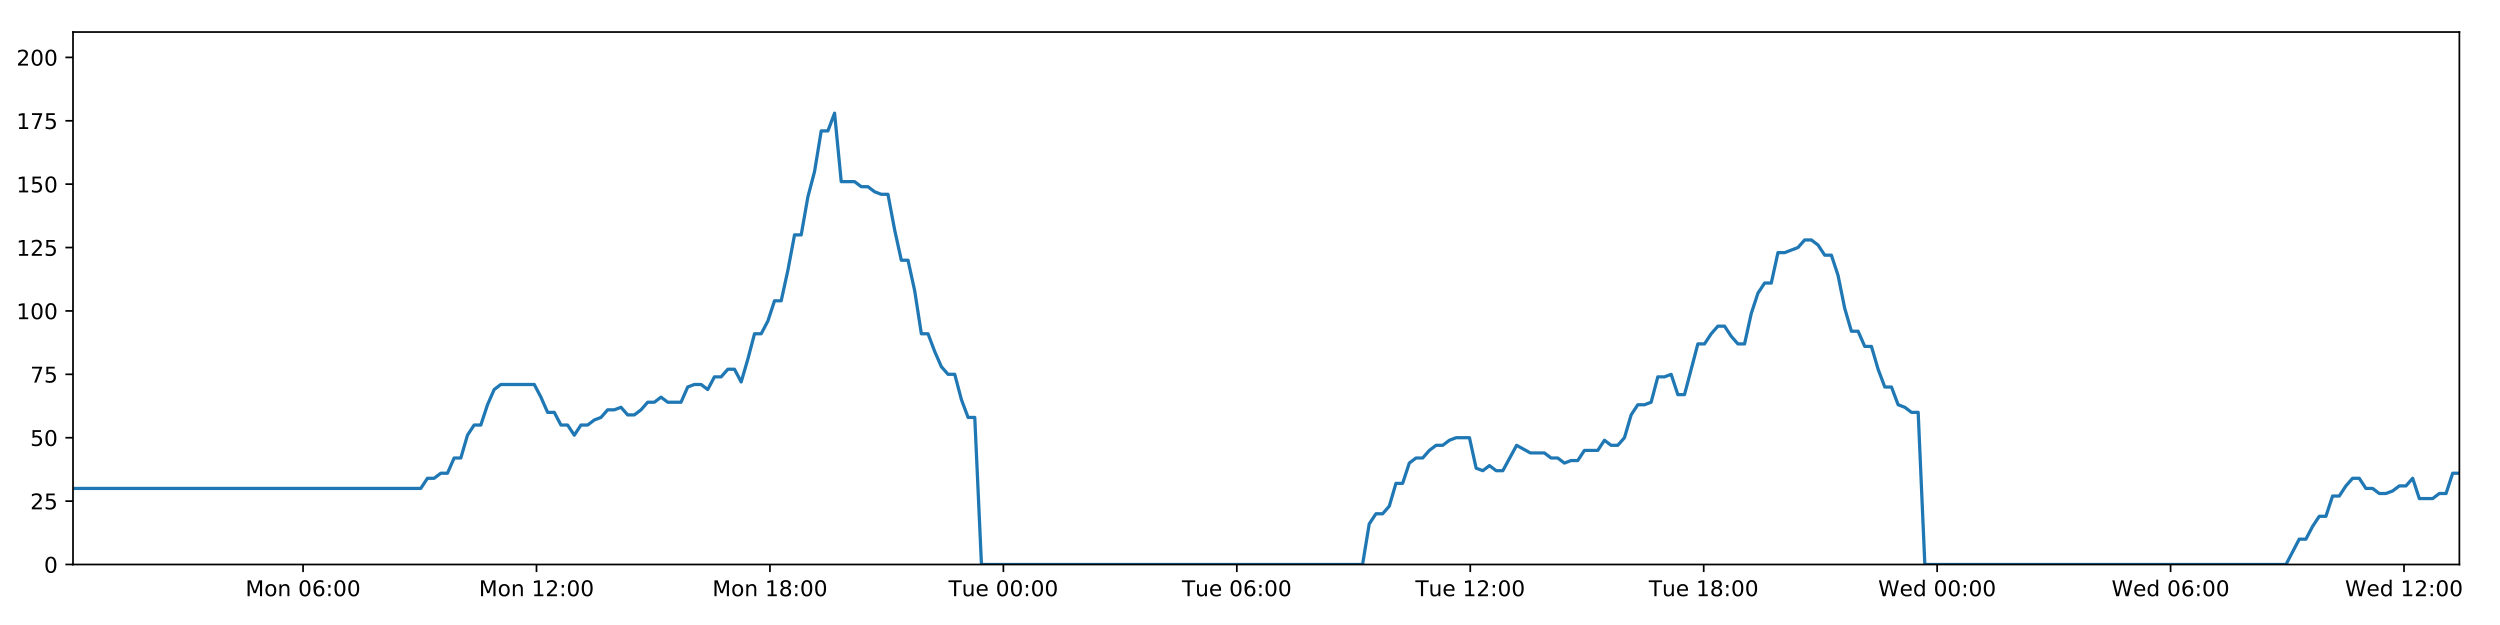
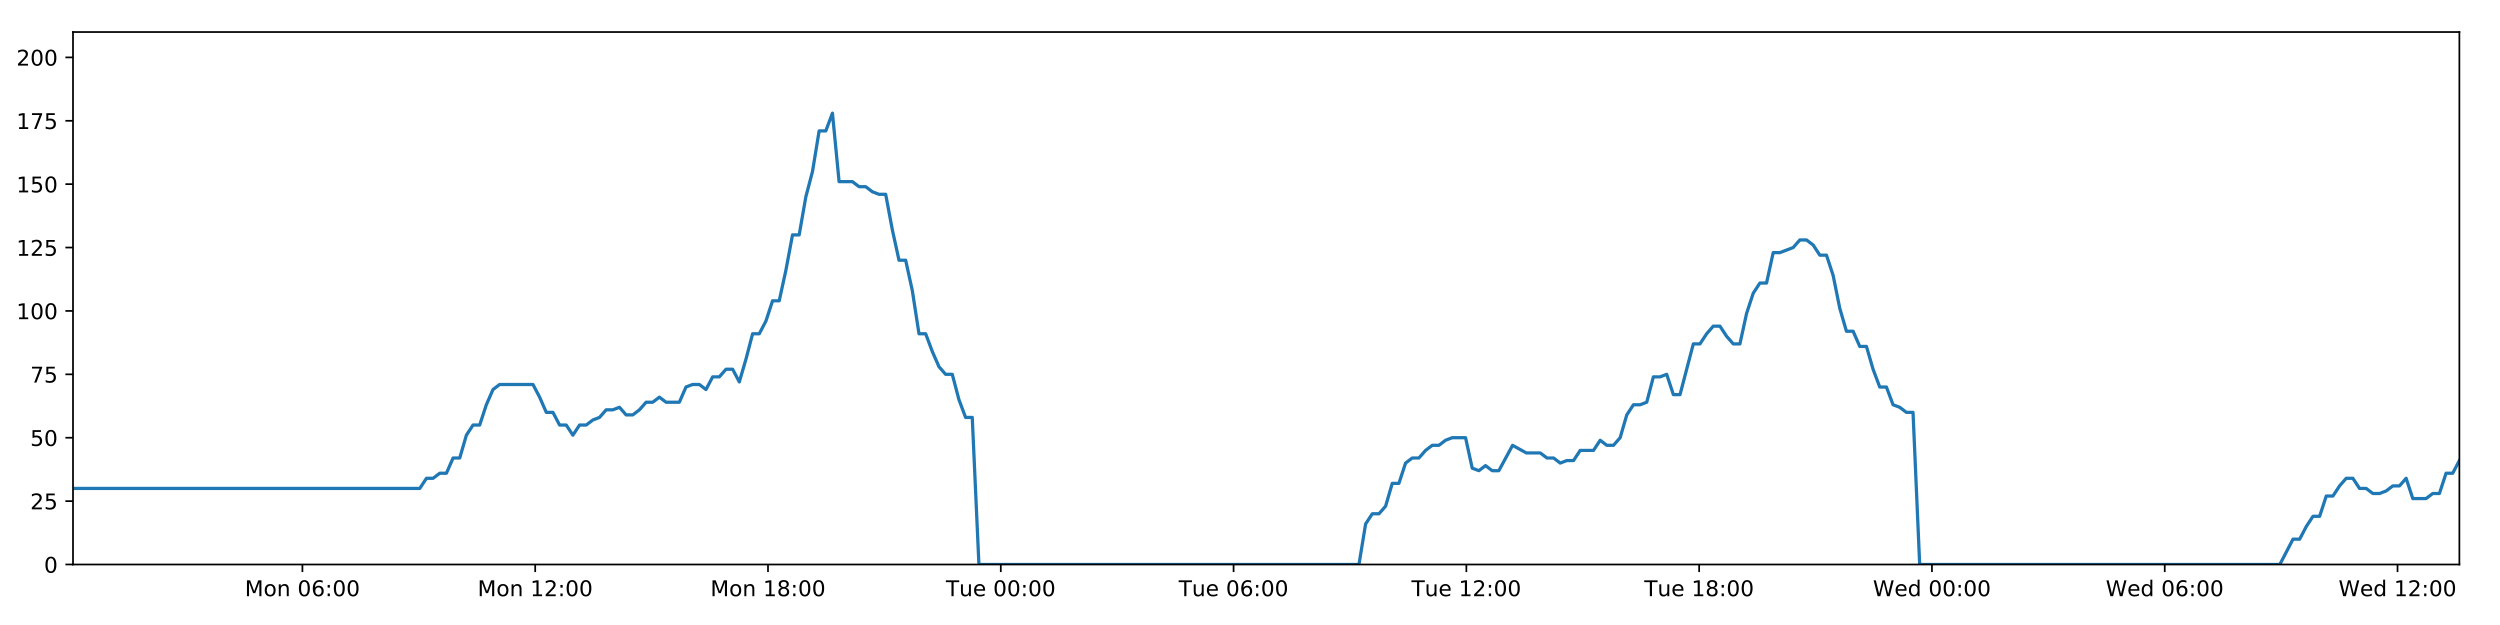
<svg xmlns="http://www.w3.org/2000/svg" xmlns:xlink="http://www.w3.org/1999/xlink" height="288pt" version="1.1" viewBox="0 0 1152 288" width="1152pt">
  <defs>
    <style type="text/css">
*{stroke-linecap:butt;stroke-linejoin:round;}
  </style>
  </defs>
  <g id="figure_1">
    <g id="patch_1">
      <path d="M 0 288  L 1152 288  L 1152 0  L 0 0  z " style="fill:#ffffff;" />
    </g>
    <g id="axes_1">
      <g id="patch_2">
        <path d="M 33.64 260.12  L 1133.28 260.12  L 1133.28 14.76  L 33.64 14.76  z " style="fill:#ffffff;" />
      </g>
      <g id="matplotlib.axis_1">
        <g id="xtick_1">
          <g id="line2d_1">
            <defs>
-               <path d="M 0 0  L 0 3.5  " id="m401b2f3f32" style="stroke:#000000;stroke-width:0.8;" />
-             </defs>
-             <g>
-               <use style="stroke:#000000;stroke-width:0.8;" x="139.649" xlink:href="#m401b2f3f32" y="260.12" />
+               <path d="M 0 0  L 0 3.5  " id="mf0e909b27b" style="stroke:#000000;stroke-width:0.8;" />
+             </defs>
+             <g>
+               <use style="stroke:#000000;stroke-width:0.8;" x="139.353" xlink:href="#mf0e909b27b" y="260.12" />
            </g>
          </g>
          <g id="text_1">
            <defs>
              <path d="M 9.812 72.906  L 24.516 72.906  L 43.109 23.297  L 61.812 72.906  L 76.516 72.906  L 76.516 0  L 66.891 0  L 66.891 64.016  L 48.094 14.016  L 38.188 14.016  L 19.391 64.016  L 19.391 0  L 9.812 0  z " id="DejaVuSans-77" />
              <path d="M 30.609 48.391  Q 23.391 48.391 19.188 42.75  Q 14.984 37.109 14.984 27.297  Q 14.984 17.484 19.156 11.844  Q 23.344 6.203 30.609 6.203  Q 37.797 6.203 41.984 11.859  Q 46.188 17.531 46.188 27.297  Q 46.188 37.016 41.984 42.703  Q 37.797 48.391 30.609 48.391  z M 30.609 56  Q 42.328 56 49.016 48.375  Q 55.719 40.766 55.719 27.297  Q 55.719 13.875 49.016 6.219  Q 42.328 -1.422 30.609 -1.422  Q 18.844 -1.422 12.172 6.219  Q 5.516 13.875 5.516 27.297  Q 5.516 40.766 12.172 48.375  Q 18.844 56 30.609 56  z " id="DejaVuSans-111" />
              <path d="M 54.891 33.016  L 54.891 0  L 45.906 0  L 45.906 32.719  Q 45.906 40.484 42.875 44.328  Q 39.844 48.188 33.797 48.188  Q 26.516 48.188 22.312 43.547  Q 18.109 38.922 18.109 30.906  L 18.109 0  L 9.078 0  L 9.078 54.688  L 18.109 54.688  L 18.109 46.188  Q 21.344 51.125 25.703 53.562  Q 30.078 56 35.797 56  Q 45.219 56 50.047 50.172  Q 54.891 44.344 54.891 33.016  z " id="DejaVuSans-110" />
              <path id="DejaVuSans-32" />
              <path d="M 31.781 66.406  Q 24.172 66.406 20.328 58.906  Q 16.5 51.422 16.5 36.375  Q 16.5 21.391 20.328 13.891  Q 24.172 6.391 31.781 6.391  Q 39.453 6.391 43.281 13.891  Q 47.125 21.391 47.125 36.375  Q 47.125 51.422 43.281 58.906  Q 39.453 66.406 31.781 66.406  z M 31.781 74.219  Q 44.047 74.219 50.516 64.516  Q 56.984 54.828 56.984 36.375  Q 56.984 17.969 50.516 8.266  Q 44.047 -1.422 31.781 -1.422  Q 19.531 -1.422 13.062 8.266  Q 6.594 17.969 6.594 36.375  Q 6.594 54.828 13.062 64.516  Q 19.531 74.219 31.781 74.219  z " id="DejaVuSans-48" />
              <path d="M 33.016 40.375  Q 26.375 40.375 22.484 35.828  Q 18.609 31.297 18.609 23.391  Q 18.609 15.531 22.484 10.953  Q 26.375 6.391 33.016 6.391  Q 39.656 6.391 43.531 10.953  Q 47.406 15.531 47.406 23.391  Q 47.406 31.297 43.531 35.828  Q 39.656 40.375 33.016 40.375  z M 52.594 71.297  L 52.594 62.312  Q 48.875 64.062 45.094 64.984  Q 41.312 65.922 37.594 65.922  Q 27.828 65.922 22.672 59.328  Q 17.531 52.734 16.797 39.406  Q 19.672 43.656 24.016 45.922  Q 28.375 48.188 33.594 48.188  Q 44.578 48.188 50.953 41.516  Q 57.328 34.859 57.328 23.391  Q 57.328 12.156 50.688 5.359  Q 44.047 -1.422 33.016 -1.422  Q 20.359 -1.422 13.672 8.266  Q 6.984 17.969 6.984 36.375  Q 6.984 53.656 15.188 63.938  Q 23.391 74.219 37.203 74.219  Q 40.922 74.219 44.703 73.484  Q 48.484 72.75 52.594 71.297  z " id="DejaVuSans-54" />
              <path d="M 11.719 12.406  L 22.016 12.406  L 22.016 0  L 11.719 0  z M 11.719 51.703  L 22.016 51.703  L 22.016 39.312  L 11.719 39.312  z " id="DejaVuSans-58" />
            </defs>
-             <g transform="translate(113.1085 274.7184)scale(0.1 -0.1)">
+             <g transform="translate(112.8128 274.7184)scale(0.1 -0.1)">
              <use xlink:href="#DejaVuSans-77" />
              <use x="86.279" xlink:href="#DejaVuSans-111" />
              <use x="147.461" xlink:href="#DejaVuSans-110" />
              <use x="210.84" xlink:href="#DejaVuSans-32" />
              <use x="242.627" xlink:href="#DejaVuSans-48" />
              <use x="306.25" xlink:href="#DejaVuSans-54" />
              <use x="369.873" xlink:href="#DejaVuSans-58" />
              <use x="403.564" xlink:href="#DejaVuSans-48" />
              <use x="467.188" xlink:href="#DejaVuSans-48" />
            </g>
          </g>
        </g>
        <g id="xtick_2">
          <g id="line2d_2">
            <g>
-               <use style="stroke:#000000;stroke-width:0.8;" x="247.219" xlink:href="#m401b2f3f32" y="260.12" />
+               <use style="stroke:#000000;stroke-width:0.8;" x="246.623" xlink:href="#mf0e909b27b" y="260.12" />
            </g>
          </g>
          <g id="text_2">
            <defs>
              <path d="M 12.406 8.297  L 28.516 8.297  L 28.516 63.922  L 10.984 60.406  L 10.984 69.391  L 28.422 72.906  L 38.281 72.906  L 38.281 8.297  L 54.391 8.297  L 54.391 0  L 12.406 0  z " id="DejaVuSans-49" />
              <path d="M 19.188 8.297  L 53.609 8.297  L 53.609 0  L 7.328 0  L 7.328 8.297  Q 12.938 14.109 22.625 23.891  Q 32.328 33.688 34.812 36.531  Q 39.547 41.844 41.422 45.531  Q 43.312 49.219 43.312 52.781  Q 43.312 58.594 39.234 62.25  Q 35.156 65.922 28.609 65.922  Q 23.969 65.922 18.812 64.312  Q 13.672 62.703 7.812 59.422  L 7.812 69.391  Q 13.766 71.781 18.938 73  Q 24.125 74.219 28.422 74.219  Q 39.75 74.219 46.484 68.547  Q 53.219 62.891 53.219 53.422  Q 53.219 48.922 51.531 44.891  Q 49.859 40.875 45.406 35.406  Q 44.188 33.984 37.641 27.219  Q 31.109 20.453 19.188 8.297  z " id="DejaVuSans-50" />
            </defs>
-             <g transform="translate(220.678 274.7184)scale(0.1 -0.1)">
+             <g transform="translate(220.0823 274.7184)scale(0.1 -0.1)">
              <use xlink:href="#DejaVuSans-77" />
              <use x="86.279" xlink:href="#DejaVuSans-111" />
              <use x="147.461" xlink:href="#DejaVuSans-110" />
              <use x="210.84" xlink:href="#DejaVuSans-32" />
              <use x="242.627" xlink:href="#DejaVuSans-49" />
              <use x="306.25" xlink:href="#DejaVuSans-50" />
              <use x="369.873" xlink:href="#DejaVuSans-58" />
              <use x="403.564" xlink:href="#DejaVuSans-48" />
              <use x="467.188" xlink:href="#DejaVuSans-48" />
            </g>
          </g>
        </g>
        <g id="xtick_3">
          <g id="line2d_3">
            <g>
-               <use style="stroke:#000000;stroke-width:0.8;" x="354.788" xlink:href="#m401b2f3f32" y="260.12" />
+               <use style="stroke:#000000;stroke-width:0.8;" x="353.892" xlink:href="#mf0e909b27b" y="260.12" />
            </g>
          </g>
          <g id="text_3">
            <defs>
              <path d="M 31.781 34.625  Q 24.75 34.625 20.719 30.859  Q 16.703 27.094 16.703 20.516  Q 16.703 13.922 20.719 10.156  Q 24.75 6.391 31.781 6.391  Q 38.812 6.391 42.859 10.172  Q 46.922 13.969 46.922 20.516  Q 46.922 27.094 42.891 30.859  Q 38.875 34.625 31.781 34.625  z M 21.922 38.812  Q 15.578 40.375 12.031 44.719  Q 8.5 49.078 8.5 55.328  Q 8.5 64.062 14.719 69.141  Q 20.953 74.219 31.781 74.219  Q 42.672 74.219 48.875 69.141  Q 55.078 64.062 55.078 55.328  Q 55.078 49.078 51.531 44.719  Q 48 40.375 41.703 38.812  Q 48.828 37.156 52.797 32.312  Q 56.781 27.484 56.781 20.516  Q 56.781 9.906 50.312 4.234  Q 43.844 -1.422 31.781 -1.422  Q 19.734 -1.422 13.25 4.234  Q 6.781 9.906 6.781 20.516  Q 6.781 27.484 10.781 32.312  Q 14.797 37.156 21.922 38.812  z M 18.312 54.391  Q 18.312 48.734 21.844 45.562  Q 25.391 42.391 31.781 42.391  Q 38.141 42.391 41.719 45.562  Q 45.312 48.734 45.312 54.391  Q 45.312 60.062 41.719 63.234  Q 38.141 66.406 31.781 66.406  Q 25.391 66.406 21.844 63.234  Q 18.312 60.062 18.312 54.391  z " id="DejaVuSans-56" />
            </defs>
-             <g transform="translate(328.2474 274.7184)scale(0.1 -0.1)">
+             <g transform="translate(327.3517 274.7184)scale(0.1 -0.1)">
              <use xlink:href="#DejaVuSans-77" />
              <use x="86.279" xlink:href="#DejaVuSans-111" />
              <use x="147.461" xlink:href="#DejaVuSans-110" />
              <use x="210.84" xlink:href="#DejaVuSans-32" />
              <use x="242.627" xlink:href="#DejaVuSans-49" />
              <use x="306.25" xlink:href="#DejaVuSans-56" />
              <use x="369.873" xlink:href="#DejaVuSans-58" />
              <use x="403.564" xlink:href="#DejaVuSans-48" />
              <use x="467.188" xlink:href="#DejaVuSans-48" />
            </g>
          </g>
        </g>
        <g id="xtick_4">
          <g id="line2d_4">
            <g>
-               <use style="stroke:#000000;stroke-width:0.8;" x="462.357" xlink:href="#m401b2f3f32" y="260.12" />
+               <use style="stroke:#000000;stroke-width:0.8;" x="461.162" xlink:href="#mf0e909b27b" y="260.12" />
            </g>
          </g>
          <g id="text_4">
            <defs>
              <path d="M -0.297 72.906  L 61.375 72.906  L 61.375 64.594  L 35.5 64.594  L 35.5 0  L 25.594 0  L 25.594 64.594  L -0.297 64.594  z " id="DejaVuSans-84" />
              <path d="M 8.5 21.578  L 8.5 54.688  L 17.484 54.688  L 17.484 21.922  Q 17.484 14.156 20.5 10.266  Q 23.531 6.391 29.594 6.391  Q 36.859 6.391 41.078 11.031  Q 45.312 15.672 45.312 23.688  L 45.312 54.688  L 54.297 54.688  L 54.297 0  L 45.312 0  L 45.312 8.406  Q 42.047 3.422 37.719 1  Q 33.406 -1.422 27.688 -1.422  Q 18.266 -1.422 13.375 4.438  Q 8.5 10.297 8.5 21.578  z M 31.109 56  z " id="DejaVuSans-117" />
              <path d="M 56.203 29.594  L 56.203 25.203  L 14.891 25.203  Q 15.484 15.922 20.484 11.062  Q 25.484 6.203 34.422 6.203  Q 39.594 6.203 44.453 7.469  Q 49.312 8.734 54.109 11.281  L 54.109 2.781  Q 49.266 0.734 44.188 -0.344  Q 39.109 -1.422 33.891 -1.422  Q 20.797 -1.422 13.156 6.188  Q 5.516 13.812 5.516 26.812  Q 5.516 40.234 12.766 48.109  Q 20.016 56 32.328 56  Q 43.359 56 49.781 48.891  Q 56.203 41.797 56.203 29.594  z M 47.219 32.234  Q 47.125 39.594 43.094 43.984  Q 39.062 48.391 32.422 48.391  Q 24.906 48.391 20.391 44.141  Q 15.875 39.891 15.188 32.172  z " id="DejaVuSans-101" />
            </defs>
-             <g transform="translate(437.0716 274.7184)scale(0.1 -0.1)">
+             <g transform="translate(435.8758 274.7184)scale(0.1 -0.1)">
              <use xlink:href="#DejaVuSans-84" />
              <use x="60.85" xlink:href="#DejaVuSans-117" />
              <use x="124.229" xlink:href="#DejaVuSans-101" />
              <use x="185.752" xlink:href="#DejaVuSans-32" />
              <use x="217.539" xlink:href="#DejaVuSans-48" />
              <use x="281.162" xlink:href="#DejaVuSans-48" />
              <use x="344.785" xlink:href="#DejaVuSans-58" />
              <use x="378.477" xlink:href="#DejaVuSans-48" />
              <use x="442.1" xlink:href="#DejaVuSans-48" />
            </g>
          </g>
        </g>
        <g id="xtick_5">
          <g id="line2d_5">
            <g>
-               <use style="stroke:#000000;stroke-width:0.8;" x="569.927" xlink:href="#m401b2f3f32" y="260.12" />
+               <use style="stroke:#000000;stroke-width:0.8;" x="568.431" xlink:href="#mf0e909b27b" y="260.12" />
            </g>
          </g>
          <g id="text_5">
-             <g transform="translate(544.641 274.7184)scale(0.1 -0.1)">
+             <g transform="translate(543.1452 274.7184)scale(0.1 -0.1)">
              <use xlink:href="#DejaVuSans-84" />
              <use x="60.85" xlink:href="#DejaVuSans-117" />
              <use x="124.229" xlink:href="#DejaVuSans-101" />
              <use x="185.752" xlink:href="#DejaVuSans-32" />
              <use x="217.539" xlink:href="#DejaVuSans-48" />
              <use x="281.162" xlink:href="#DejaVuSans-54" />
              <use x="344.785" xlink:href="#DejaVuSans-58" />
              <use x="378.477" xlink:href="#DejaVuSans-48" />
              <use x="442.1" xlink:href="#DejaVuSans-48" />
            </g>
          </g>
        </g>
        <g id="xtick_6">
          <g id="line2d_6">
            <g>
-               <use style="stroke:#000000;stroke-width:0.8;" x="677.496" xlink:href="#m401b2f3f32" y="260.12" />
+               <use style="stroke:#000000;stroke-width:0.8;" x="675.701" xlink:href="#mf0e909b27b" y="260.12" />
            </g>
          </g>
          <g id="text_6">
-             <g transform="translate(652.2105 274.7184)scale(0.1 -0.1)">
+             <g transform="translate(650.4147 274.7184)scale(0.1 -0.1)">
              <use xlink:href="#DejaVuSans-84" />
              <use x="60.85" xlink:href="#DejaVuSans-117" />
              <use x="124.229" xlink:href="#DejaVuSans-101" />
              <use x="185.752" xlink:href="#DejaVuSans-32" />
              <use x="217.539" xlink:href="#DejaVuSans-49" />
              <use x="281.162" xlink:href="#DejaVuSans-50" />
              <use x="344.785" xlink:href="#DejaVuSans-58" />
              <use x="378.477" xlink:href="#DejaVuSans-48" />
              <use x="442.1" xlink:href="#DejaVuSans-48" />
            </g>
          </g>
        </g>
        <g id="xtick_7">
          <g id="line2d_7">
            <g>
-               <use style="stroke:#000000;stroke-width:0.8;" x="785.066" xlink:href="#m401b2f3f32" y="260.12" />
+               <use style="stroke:#000000;stroke-width:0.8;" x="782.97" xlink:href="#mf0e909b27b" y="260.12" />
            </g>
          </g>
          <g id="text_7">
-             <g transform="translate(759.7799 274.7184)scale(0.1 -0.1)">
+             <g transform="translate(757.6841 274.7184)scale(0.1 -0.1)">
              <use xlink:href="#DejaVuSans-84" />
              <use x="60.85" xlink:href="#DejaVuSans-117" />
              <use x="124.229" xlink:href="#DejaVuSans-101" />
              <use x="185.752" xlink:href="#DejaVuSans-32" />
              <use x="217.539" xlink:href="#DejaVuSans-49" />
              <use x="281.162" xlink:href="#DejaVuSans-56" />
              <use x="344.785" xlink:href="#DejaVuSans-58" />
              <use x="378.477" xlink:href="#DejaVuSans-48" />
              <use x="442.1" xlink:href="#DejaVuSans-48" />
            </g>
          </g>
        </g>
        <g id="xtick_8">
          <g id="line2d_8">
            <g>
-               <use style="stroke:#000000;stroke-width:0.8;" x="892.635" xlink:href="#m401b2f3f32" y="260.12" />
+               <use style="stroke:#000000;stroke-width:0.8;" x="890.239" xlink:href="#mf0e909b27b" y="260.12" />
            </g>
          </g>
          <g id="text_8">
            <defs>
              <path d="M 3.328 72.906  L 13.281 72.906  L 28.609 11.281  L 43.891 72.906  L 54.984 72.906  L 70.312 11.281  L 85.594 72.906  L 95.609 72.906  L 77.297 0  L 64.891 0  L 49.516 63.281  L 33.984 0  L 21.578 0  z " id="DejaVuSans-87" />
              <path d="M 45.406 46.391  L 45.406 75.984  L 54.391 75.984  L 54.391 0  L 45.406 0  L 45.406 8.203  Q 42.578 3.328 38.25 0.953  Q 33.938 -1.422 27.875 -1.422  Q 17.969 -1.422 11.734 6.484  Q 5.516 14.406 5.516 27.297  Q 5.516 40.188 11.734 48.094  Q 17.969 56 27.875 56  Q 33.938 56 38.25 53.625  Q 42.578 51.266 45.406 46.391  z M 14.797 27.297  Q 14.797 17.391 18.875 11.75  Q 22.953 6.109 30.078 6.109  Q 37.203 6.109 41.297 11.75  Q 45.406 17.391 45.406 27.297  Q 45.406 37.203 41.297 42.844  Q 37.203 48.484 30.078 48.484  Q 22.953 48.484 18.875 42.844  Q 14.797 37.203 14.797 27.297  z " id="DejaVuSans-100" />
            </defs>
-             <g transform="translate(865.4463 274.7184)scale(0.1 -0.1)">
+             <g transform="translate(863.0504 274.7184)scale(0.1 -0.1)">
              <use xlink:href="#DejaVuSans-87" />
              <use x="98.799" xlink:href="#DejaVuSans-101" />
              <use x="160.322" xlink:href="#DejaVuSans-100" />
              <use x="223.799" xlink:href="#DejaVuSans-32" />
              <use x="255.586" xlink:href="#DejaVuSans-48" />
              <use x="319.209" xlink:href="#DejaVuSans-48" />
              <use x="382.832" xlink:href="#DejaVuSans-58" />
              <use x="416.523" xlink:href="#DejaVuSans-48" />
              <use x="480.146" xlink:href="#DejaVuSans-48" />
            </g>
          </g>
        </g>
        <g id="xtick_9">
          <g id="line2d_9">
            <g>
-               <use style="stroke:#000000;stroke-width:0.8;" x="1000.205" xlink:href="#m401b2f3f32" y="260.12" />
+               <use style="stroke:#000000;stroke-width:0.8;" x="997.509" xlink:href="#mf0e909b27b" y="260.12" />
            </g>
          </g>
          <g id="text_9">
-             <g transform="translate(973.0157 274.7184)scale(0.1 -0.1)">
+             <g transform="translate(970.3198 274.7184)scale(0.1 -0.1)">
              <use xlink:href="#DejaVuSans-87" />
              <use x="98.799" xlink:href="#DejaVuSans-101" />
              <use x="160.322" xlink:href="#DejaVuSans-100" />
              <use x="223.799" xlink:href="#DejaVuSans-32" />
              <use x="255.586" xlink:href="#DejaVuSans-48" />
              <use x="319.209" xlink:href="#DejaVuSans-54" />
              <use x="382.832" xlink:href="#DejaVuSans-58" />
              <use x="416.523" xlink:href="#DejaVuSans-48" />
              <use x="480.146" xlink:href="#DejaVuSans-48" />
            </g>
          </g>
        </g>
        <g id="xtick_10">
          <g id="line2d_10">
            <g>
-               <use style="stroke:#000000;stroke-width:0.8;" x="1107.774" xlink:href="#m401b2f3f32" y="260.12" />
+               <use style="stroke:#000000;stroke-width:0.8;" x="1104.778" xlink:href="#mf0e909b27b" y="260.12" />
            </g>
          </g>
          <g id="text_10">
-             <g transform="translate(1080.585 274.7184)scale(0.1 -0.1)">
+             <g transform="translate(1077.589 274.7184)scale(0.1 -0.1)">
              <use xlink:href="#DejaVuSans-87" />
              <use x="98.799" xlink:href="#DejaVuSans-101" />
              <use x="160.322" xlink:href="#DejaVuSans-100" />
              <use x="223.799" xlink:href="#DejaVuSans-32" />
              <use x="255.586" xlink:href="#DejaVuSans-49" />
              <use x="319.209" xlink:href="#DejaVuSans-50" />
              <use x="382.832" xlink:href="#DejaVuSans-58" />
              <use x="416.523" xlink:href="#DejaVuSans-48" />
              <use x="480.146" xlink:href="#DejaVuSans-48" />
            </g>
          </g>
        </g>
      </g>
      <g id="matplotlib.axis_2">
        <g id="ytick_1">
          <g id="line2d_11">
            <defs>
-               <path d="M 0 0  L -3.5 0  " id="m0e28782972" style="stroke:#000000;stroke-width:0.8;" />
-             </defs>
-             <g>
-               <use style="stroke:#000000;stroke-width:0.8;" x="33.64" xlink:href="#m0e28782972" y="260.12" />
+               <path d="M 0 0  L -3.5 0  " id="m0b6cdb9c4f" style="stroke:#000000;stroke-width:0.8;" />
+             </defs>
+             <g>
+               <use style="stroke:#000000;stroke-width:0.8;" x="33.64" xlink:href="#m0b6cdb9c4f" y="260.12" />
            </g>
          </g>
          <g id="text_11">
            <g transform="translate(20.2775 263.9192)scale(0.1 -0.1)">
              <use xlink:href="#DejaVuSans-48" />
            </g>
          </g>
        </g>
        <g id="ytick_2">
          <g id="line2d_12">
            <g>
-               <use style="stroke:#000000;stroke-width:0.8;" x="33.64" xlink:href="#m0e28782972" y="230.91" />
+               <use style="stroke:#000000;stroke-width:0.8;" x="33.64" xlink:href="#m0b6cdb9c4f" y="230.91" />
            </g>
          </g>
          <g id="text_12">
            <defs>
              <path d="M 10.797 72.906  L 49.516 72.906  L 49.516 64.594  L 19.828 64.594  L 19.828 46.734  Q 21.969 47.469 24.109 47.828  Q 26.266 48.188 28.422 48.188  Q 40.625 48.188 47.75 41.5  Q 54.891 34.812 54.891 23.391  Q 54.891 11.625 47.562 5.094  Q 40.234 -1.422 26.906 -1.422  Q 22.312 -1.422 17.547 -0.641  Q 12.797 0.141 7.719 1.703  L 7.719 11.625  Q 12.109 9.234 16.797 8.062  Q 21.484 6.891 26.703 6.891  Q 35.156 6.891 40.078 11.328  Q 45.016 15.766 45.016 23.391  Q 45.016 31 40.078 35.438  Q 35.156 39.891 26.703 39.891  Q 22.75 39.891 18.812 39.016  Q 14.891 38.141 10.797 36.281  z " id="DejaVuSans-53" />
            </defs>
            <g transform="translate(13.915 234.7097)scale(0.1 -0.1)">
              <use xlink:href="#DejaVuSans-50" />
              <use x="63.623" xlink:href="#DejaVuSans-53" />
            </g>
          </g>
        </g>
        <g id="ytick_3">
          <g id="line2d_13">
            <g>
-               <use style="stroke:#000000;stroke-width:0.8;" x="33.64" xlink:href="#m0e28782972" y="201.701" />
+               <use style="stroke:#000000;stroke-width:0.8;" x="33.64" xlink:href="#m0b6cdb9c4f" y="201.701" />
            </g>
          </g>
          <g id="text_13">
            <g transform="translate(13.915 205.5002)scale(0.1 -0.1)">
              <use xlink:href="#DejaVuSans-53" />
              <use x="63.623" xlink:href="#DejaVuSans-48" />
            </g>
          </g>
        </g>
        <g id="ytick_4">
          <g id="line2d_14">
            <g>
-               <use style="stroke:#000000;stroke-width:0.8;" x="33.64" xlink:href="#m0e28782972" y="172.491" />
+               <use style="stroke:#000000;stroke-width:0.8;" x="33.64" xlink:href="#m0b6cdb9c4f" y="172.491" />
            </g>
          </g>
          <g id="text_14">
            <defs>
              <path d="M 8.203 72.906  L 55.078 72.906  L 55.078 68.703  L 28.609 0  L 18.312 0  L 43.219 64.594  L 8.203 64.594  z " id="DejaVuSans-55" />
            </defs>
            <g transform="translate(13.915 176.2906)scale(0.1 -0.1)">
              <use xlink:href="#DejaVuSans-55" />
              <use x="63.623" xlink:href="#DejaVuSans-53" />
            </g>
          </g>
        </g>
        <g id="ytick_5">
          <g id="line2d_15">
            <g>
-               <use style="stroke:#000000;stroke-width:0.8;" x="33.64" xlink:href="#m0e28782972" y="143.282" />
+               <use style="stroke:#000000;stroke-width:0.8;" x="33.64" xlink:href="#m0b6cdb9c4f" y="143.282" />
            </g>
          </g>
          <g id="text_15">
            <g transform="translate(7.5525 147.0811)scale(0.1 -0.1)">
              <use xlink:href="#DejaVuSans-49" />
              <use x="63.623" xlink:href="#DejaVuSans-48" />
              <use x="127.246" xlink:href="#DejaVuSans-48" />
            </g>
          </g>
        </g>
        <g id="ytick_6">
          <g id="line2d_16">
            <g>
-               <use style="stroke:#000000;stroke-width:0.8;" x="33.64" xlink:href="#m0e28782972" y="114.072" />
+               <use style="stroke:#000000;stroke-width:0.8;" x="33.64" xlink:href="#m0b6cdb9c4f" y="114.072" />
            </g>
          </g>
          <g id="text_16">
            <g transform="translate(7.5525 117.8716)scale(0.1 -0.1)">
              <use xlink:href="#DejaVuSans-49" />
              <use x="63.623" xlink:href="#DejaVuSans-50" />
              <use x="127.246" xlink:href="#DejaVuSans-53" />
            </g>
          </g>
        </g>
        <g id="ytick_7">
          <g id="line2d_17">
            <g>
-               <use style="stroke:#000000;stroke-width:0.8;" x="33.64" xlink:href="#m0e28782972" y="84.863" />
+               <use style="stroke:#000000;stroke-width:0.8;" x="33.64" xlink:href="#m0b6cdb9c4f" y="84.863" />
            </g>
          </g>
          <g id="text_17">
            <g transform="translate(7.5525 88.66208)scale(0.1 -0.1)">
              <use xlink:href="#DejaVuSans-49" />
              <use x="63.623" xlink:href="#DejaVuSans-53" />
              <use x="127.246" xlink:href="#DejaVuSans-48" />
            </g>
          </g>
        </g>
        <g id="ytick_8">
          <g id="line2d_18">
            <g>
-               <use style="stroke:#000000;stroke-width:0.8;" x="33.64" xlink:href="#m0e28782972" y="55.653" />
+               <use style="stroke:#000000;stroke-width:0.8;" x="33.64" xlink:href="#m0b6cdb9c4f" y="55.653" />
            </g>
          </g>
          <g id="text_18">
            <g transform="translate(7.5525 59.45255)scale(0.1 -0.1)">
              <use xlink:href="#DejaVuSans-49" />
              <use x="63.623" xlink:href="#DejaVuSans-55" />
              <use x="127.246" xlink:href="#DejaVuSans-53" />
            </g>
          </g>
        </g>
        <g id="ytick_9">
          <g id="line2d_19">
            <g>
-               <use style="stroke:#000000;stroke-width:0.8;" x="33.64" xlink:href="#m0e28782972" y="26.444" />
+               <use style="stroke:#000000;stroke-width:0.8;" x="33.64" xlink:href="#m0b6cdb9c4f" y="26.444" />
            </g>
          </g>
          <g id="text_19">
            <g transform="translate(7.5525 30.24303)scale(0.1 -0.1)">
              <use xlink:href="#DejaVuSans-50" />
              <use x="63.623" xlink:href="#DejaVuSans-48" />
              <use x="127.246" xlink:href="#DejaVuSans-48" />
            </g>
          </g>
        </g>
      </g>
      <g id="line2d_20">
-         <path clip-path="url(#p0bcba4017b)" d="M 33.64 225.069  L 193.882 225.069  L 196.964 220.395  L 200.043 220.395  L 203.121 218.058  L 206.193 218.058  L 209.265 211.048  L 212.343 211.048  L 215.416 200.533  L 218.487 195.859  L 221.562 195.859  L 224.636 186.512  L 227.709 179.502  L 230.788 177.165  L 246.184 177.165  L 249.259 183.007  L 252.339 190.017  L 255.41 190.017  L 258.482 195.859  L 261.56 195.859  L 264.633 200.533  L 267.71 195.859  L 270.787 195.859  L 273.86 193.522  L 276.933 192.354  L 280.005 188.849  L 283.077 188.849  L 286.152 187.68  L 289.229 191.186  L 292.301 191.186  L 295.38 188.849  L 298.453 185.344  L 301.525 185.344  L 304.603 183.007  L 307.676 185.344  L 313.82 185.344  L 316.899 178.333  L 319.973 177.165  L 323.052 177.165  L 326.131 179.502  L 329.209 173.66  L 332.293 173.66  L 335.372 170.155  L 338.459 170.155  L 341.537 175.997  L 344.609 165.481  L 347.682 153.797  L 350.754 153.797  L 353.826 147.955  L 356.9 138.608  L 359.972 138.608  L 363.046 124.588  L 366.122 108.23  L 369.195 108.23  L 372.275 90.705  L 375.349 79.021  L 378.421 60.327  L 381.495 60.327  L 384.568 52.148  L 387.639 83.694  L 393.788 83.694  L 396.867 86.031  L 399.94 86.031  L 403.02 88.368  L 406.095 89.536  L 409.168 89.536  L 412.245 105.894  L 415.329 119.914  L 418.404 119.914  L 421.481 133.935  L 424.56 153.797  L 427.641 153.797  L 430.716 161.976  L 433.793 168.986  L 436.866 172.491  L 439.945 172.491  L 443.025 184.175  L 446.099 192.354  L 449.172 192.354  L 452.255 260.12  L 627.867 260.12  L 630.944 241.426  L 634.023 236.752  L 637.102 236.752  L 640.177 233.247  L 643.25 222.732  L 646.327 222.732  L 649.404 213.385  L 652.483 211.048  L 655.563 211.048  L 658.65 207.543  L 661.732 205.206  L 664.811 205.206  L 667.883 202.869  L 670.969 201.701  L 677.128 201.701  L 680.2 215.722  L 683.276 216.89  L 686.355 214.553  L 689.429 216.89  L 692.503 216.89  L 698.854 205.206  L 705.199 208.711  L 711.653 208.711  L 714.724 211.048  L 717.8 211.048  L 720.872 213.385  L 723.945 212.216  L 727.023 212.216  L 730.101 207.543  L 736.249 207.543  L 739.322 202.869  L 742.402 205.206  L 745.474 205.206  L 748.549 201.701  L 751.623 191.186  L 754.697 186.512  L 757.769 186.512  L 760.842 185.344  L 763.915 173.66  L 766.995 173.66  L 770.071 172.491  L 773.149 181.838  L 776.222 181.838  L 782.371 158.471  L 785.445 158.471  L 788.524 153.797  L 791.598 150.292  L 794.672 150.292  L 797.749 154.966  L 800.824 158.471  L 803.898 158.471  L 806.977 144.45  L 810.057 135.103  L 813.132 130.43  L 816.206 130.43  L 819.281 116.409  L 822.355 116.409  L 828.512 114.072  L 831.591 110.567  L 834.672 110.567  L 837.747 112.904  L 840.825 117.578  L 843.899 117.578  L 846.978 126.925  L 850.052 142.114  L 853.13 152.629  L 856.206 152.629  L 859.278 159.639  L 862.363 159.639  L 865.435 170.155  L 868.512 178.333  L 871.591 178.333  L 874.664 186.512  L 877.744 187.68  L 880.821 190.017  L 883.894 190.017  L 886.966 260.12  L 1053.39 260.12  L 1059.485 248.436  L 1062.556 248.436  L 1065.629 242.594  L 1068.703 237.921  L 1071.775 237.921  L 1074.848 228.574  L 1077.923 228.574  L 1080.996 223.9  L 1084.067 220.395  L 1087.142 220.395  L 1090.215 225.069  L 1093.291 225.069  L 1096.366 227.405  L 1099.445 227.405  L 1102.526 226.237  L 1105.605 223.9  L 1108.678 223.9  L 1111.752 220.395  L 1114.824 229.742  L 1120.974 229.742  L 1124.053 227.405  L 1127.129 227.405  L 1130.202 218.058  L 1133.28 218.058  L 1133.28 218.058  " style="fill:none;stroke:#1f77b4;stroke-linecap:square;stroke-width:1.5;" />
+         <path clip-path="url(#p4ef59344be)" d="M 33.64 225.069  L 193.435 225.069  L 196.508 220.395  L 199.579 220.395  L 202.648 218.058  L 205.712 218.058  L 208.775 211.048  L 211.844 211.048  L 214.909 200.533  L 217.972 195.859  L 221.038 195.859  L 224.103 186.512  L 227.167 179.502  L 230.238 177.165  L 245.591 177.165  L 248.657 183.007  L 251.729 190.017  L 254.792 190.017  L 257.855 195.859  L 260.925 195.859  L 263.989 200.533  L 267.057 195.859  L 270.125 195.859  L 273.19 193.522  L 276.254 192.354  L 279.317 188.849  L 282.381 188.849  L 285.448 187.68  L 288.516 191.186  L 291.579 191.186  L 294.65 188.849  L 297.714 185.344  L 300.778 185.344  L 303.847 183.007  L 306.912 185.344  L 313.039 185.344  L 316.109 178.333  L 319.175 177.165  L 322.245 177.165  L 325.315 179.502  L 328.385 173.66  L 331.46 173.66  L 334.531 170.155  L 337.609 170.155  L 340.679 175.997  L 343.742 165.481  L 346.806 153.797  L 349.87 153.797  L 352.933 147.955  L 355.998 138.608  L 359.062 138.608  L 362.127 124.588  L 365.195 108.23  L 368.259 108.23  L 371.33 90.705  L 374.396 79.021  L 377.459 60.327  L 380.525 60.327  L 383.589 52.148  L 386.652 83.694  L 392.784 83.694  L 395.854 86.031  L 398.919 86.031  L 401.99 88.368  L 405.056 89.536  L 408.12 89.536  L 411.189 105.894  L 414.265 119.914  L 417.331 119.914  L 420.4 133.935  L 423.47 153.797  L 426.542 153.797  L 429.608 161.976  L 432.677 168.986  L 435.741 172.491  L 438.812 172.491  L 441.884 184.175  L 444.949 192.354  L 448.013 192.354  L 451.088 260.12  L 626.21 260.12  L 629.278 241.426  L 632.349 236.752  L 635.419 236.752  L 638.485 233.247  L 641.55 222.732  L 644.618 222.732  L 647.686 213.385  L 650.757 211.048  L 653.828 211.048  L 656.906 207.543  L 659.98 205.206  L 663.051 205.206  L 666.114 202.869  L 669.191 201.701  L 675.333 201.701  L 678.396 215.722  L 681.464 216.89  L 684.535 214.553  L 687.6 216.89  L 690.666 216.89  L 696.998 205.206  L 703.326 208.711  L 709.761 208.711  L 712.824 211.048  L 715.892 211.048  L 718.956 213.385  L 722.019 212.216  L 725.089 212.216  L 728.159 207.543  L 734.29 207.543  L 737.354 202.869  L 740.425 205.206  L 743.489 205.206  L 746.555 201.701  L 749.62 191.186  L 752.686 186.512  L 755.749 186.512  L 758.814 185.344  L 761.878 173.66  L 764.949 173.66  L 768.017 172.491  L 771.087 181.838  L 774.151 181.838  L 780.283 158.471  L 783.348 158.471  L 786.418 153.797  L 789.484 150.292  L 792.549 150.292  L 795.618 154.966  L 798.685 158.471  L 801.75 158.471  L 804.821 144.45  L 807.892 135.103  L 810.958 130.43  L 814.023 130.43  L 817.09 116.409  L 820.155 116.409  L 826.295 114.072  L 829.366 110.567  L 832.437 110.567  L 835.504 112.904  L 838.574 117.578  L 841.639 117.578  L 844.71 126.925  L 847.775 142.114  L 850.844 152.629  L 853.912 152.629  L 856.975 159.639  L 860.051 159.639  L 863.115 170.155  L 866.184 178.333  L 869.254 178.333  L 872.319 186.512  L 875.39 187.68  L 878.458 190.017  L 881.523 190.017  L 884.586 260.12  L 1050.546 260.12  L 1056.623 248.436  L 1059.687 248.436  L 1062.751 242.594  L 1065.816 237.921  L 1068.879 237.921  L 1071.944 228.574  L 1075.01 228.574  L 1078.075 223.9  L 1081.138 220.395  L 1084.203 220.395  L 1087.268 225.069  L 1090.335 225.069  L 1093.402 227.405  L 1096.473 227.405  L 1099.545 226.237  L 1102.615 223.9  L 1105.679 223.9  L 1108.745 220.395  L 1111.809 229.742  L 1117.941 229.742  L 1121.012 227.405  L 1124.079 227.405  L 1127.144 218.058  L 1130.213 218.058  L 1133.28 212.216  L 1133.28 212.216  " style="fill:none;stroke:#1f77b4;stroke-linecap:square;stroke-width:1.5;" />
      </g>
      <g id="patch_3">
        <path d="M 33.64 260.12  L 33.64 14.76  " style="fill:none;stroke:#000000;stroke-linecap:square;stroke-linejoin:miter;stroke-width:0.8;" />
      </g>
      <g id="patch_4">
        <path d="M 1133.28 260.12  L 1133.28 14.76  " style="fill:none;stroke:#000000;stroke-linecap:square;stroke-linejoin:miter;stroke-width:0.8;" />
      </g>
      <g id="patch_5">
        <path d="M 33.64 260.12  L 1133.28 260.12  " style="fill:none;stroke:#000000;stroke-linecap:square;stroke-linejoin:miter;stroke-width:0.8;" />
      </g>
      <g id="patch_6">
        <path d="M 33.64 14.76  L 1133.28 14.76  " style="fill:none;stroke:#000000;stroke-linecap:square;stroke-linejoin:miter;stroke-width:0.8;" />
      </g>
    </g>
  </g>
  <defs>
-     <clipPath id="p0bcba4017b">
+     <clipPath id="p4ef59344be">
      <rect height="245.36" width="1099.64" x="33.64" y="14.76" />
    </clipPath>
  </defs>
</svg>
